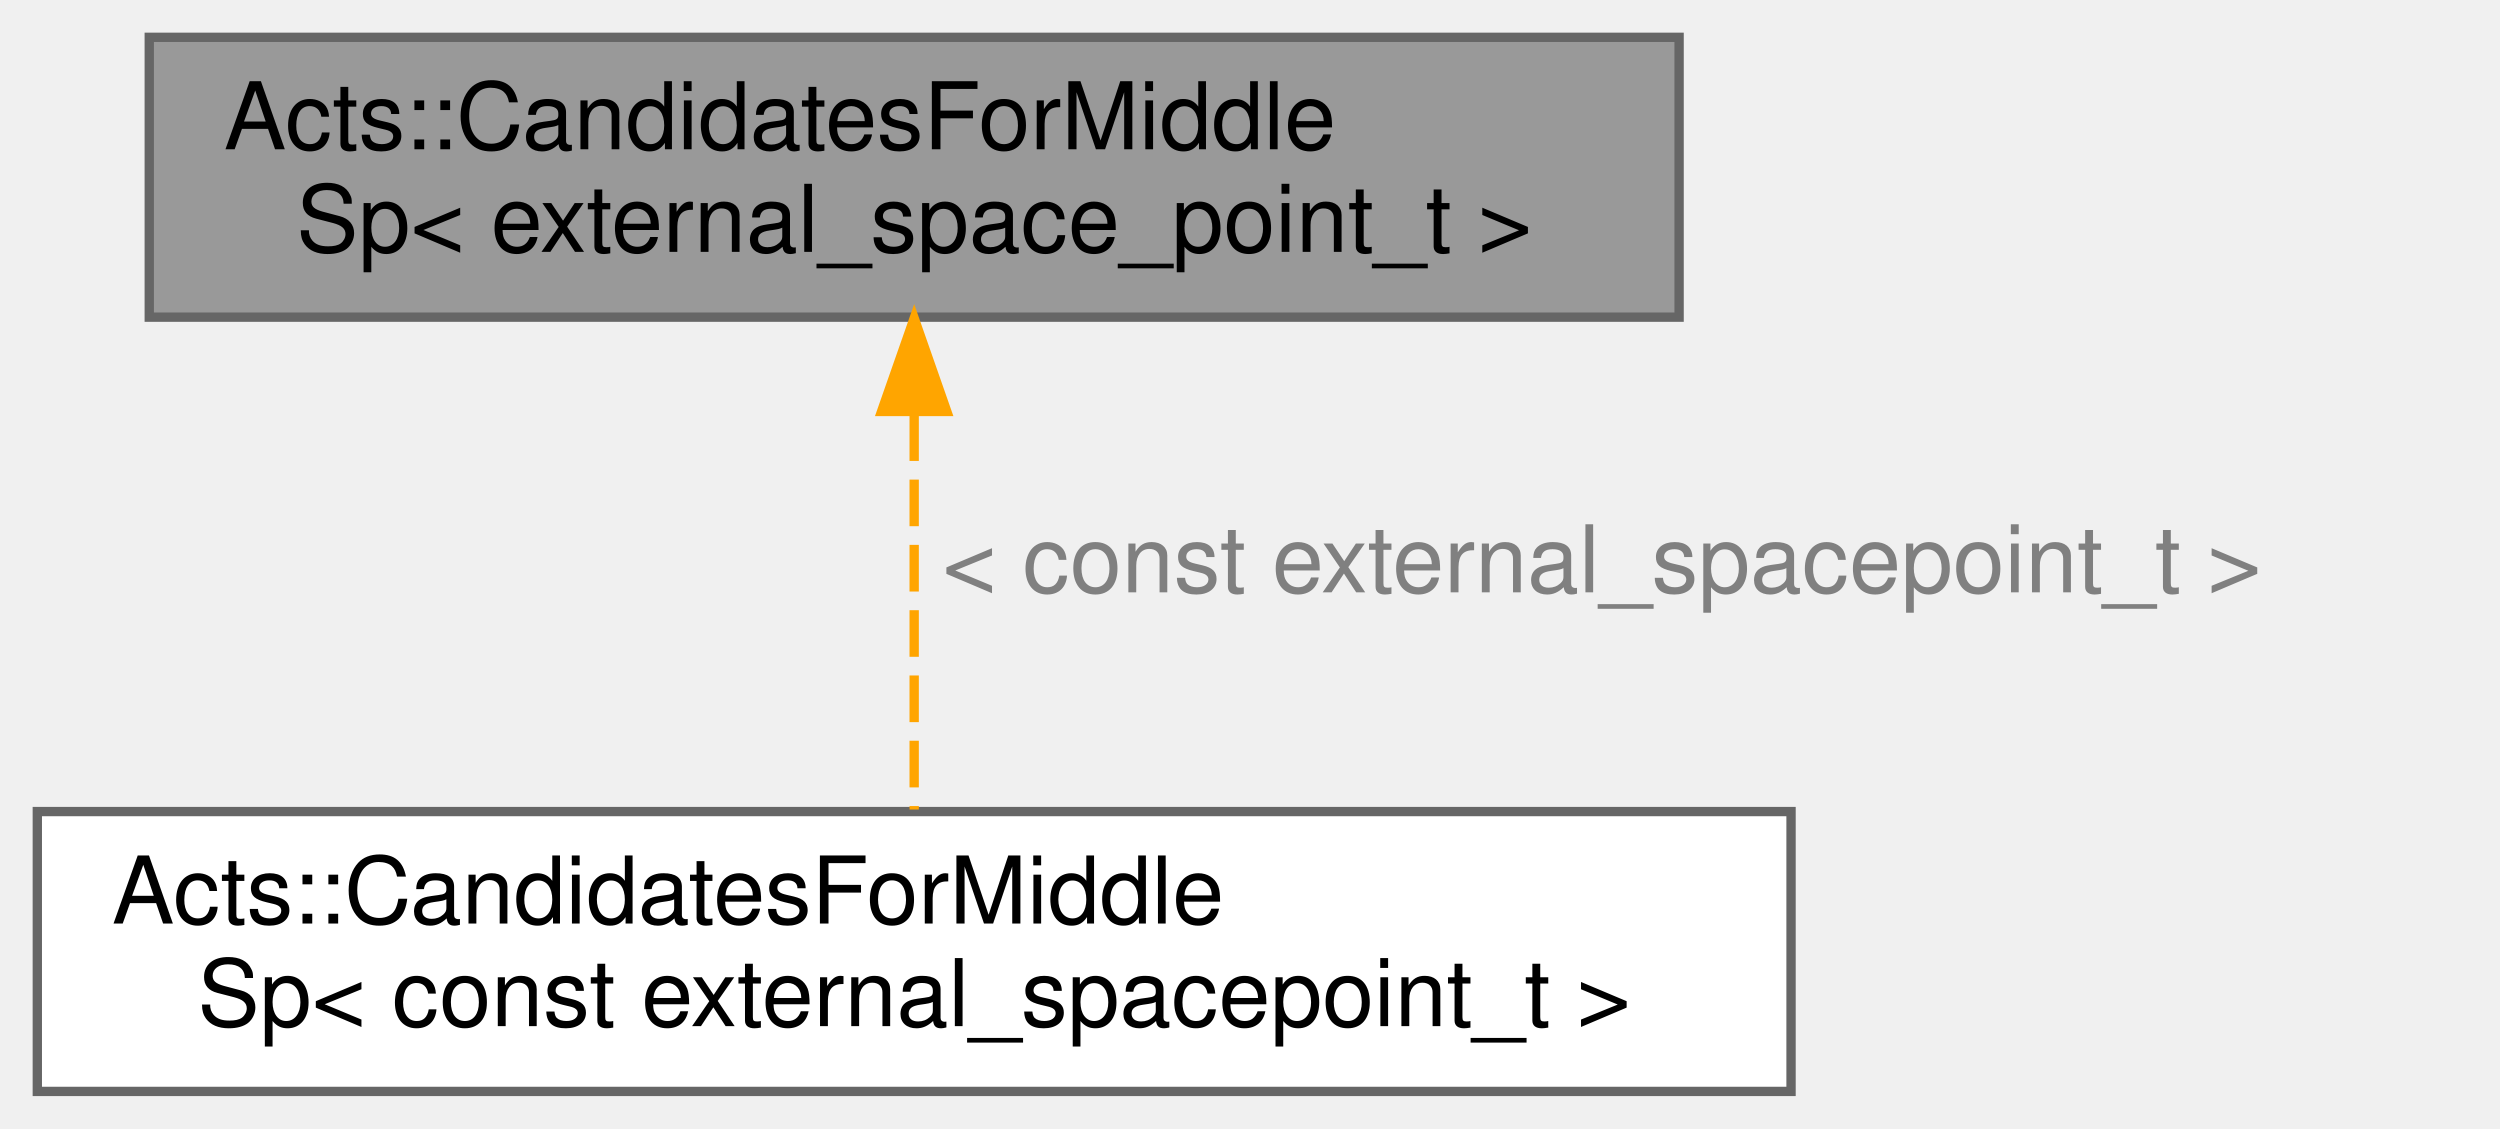
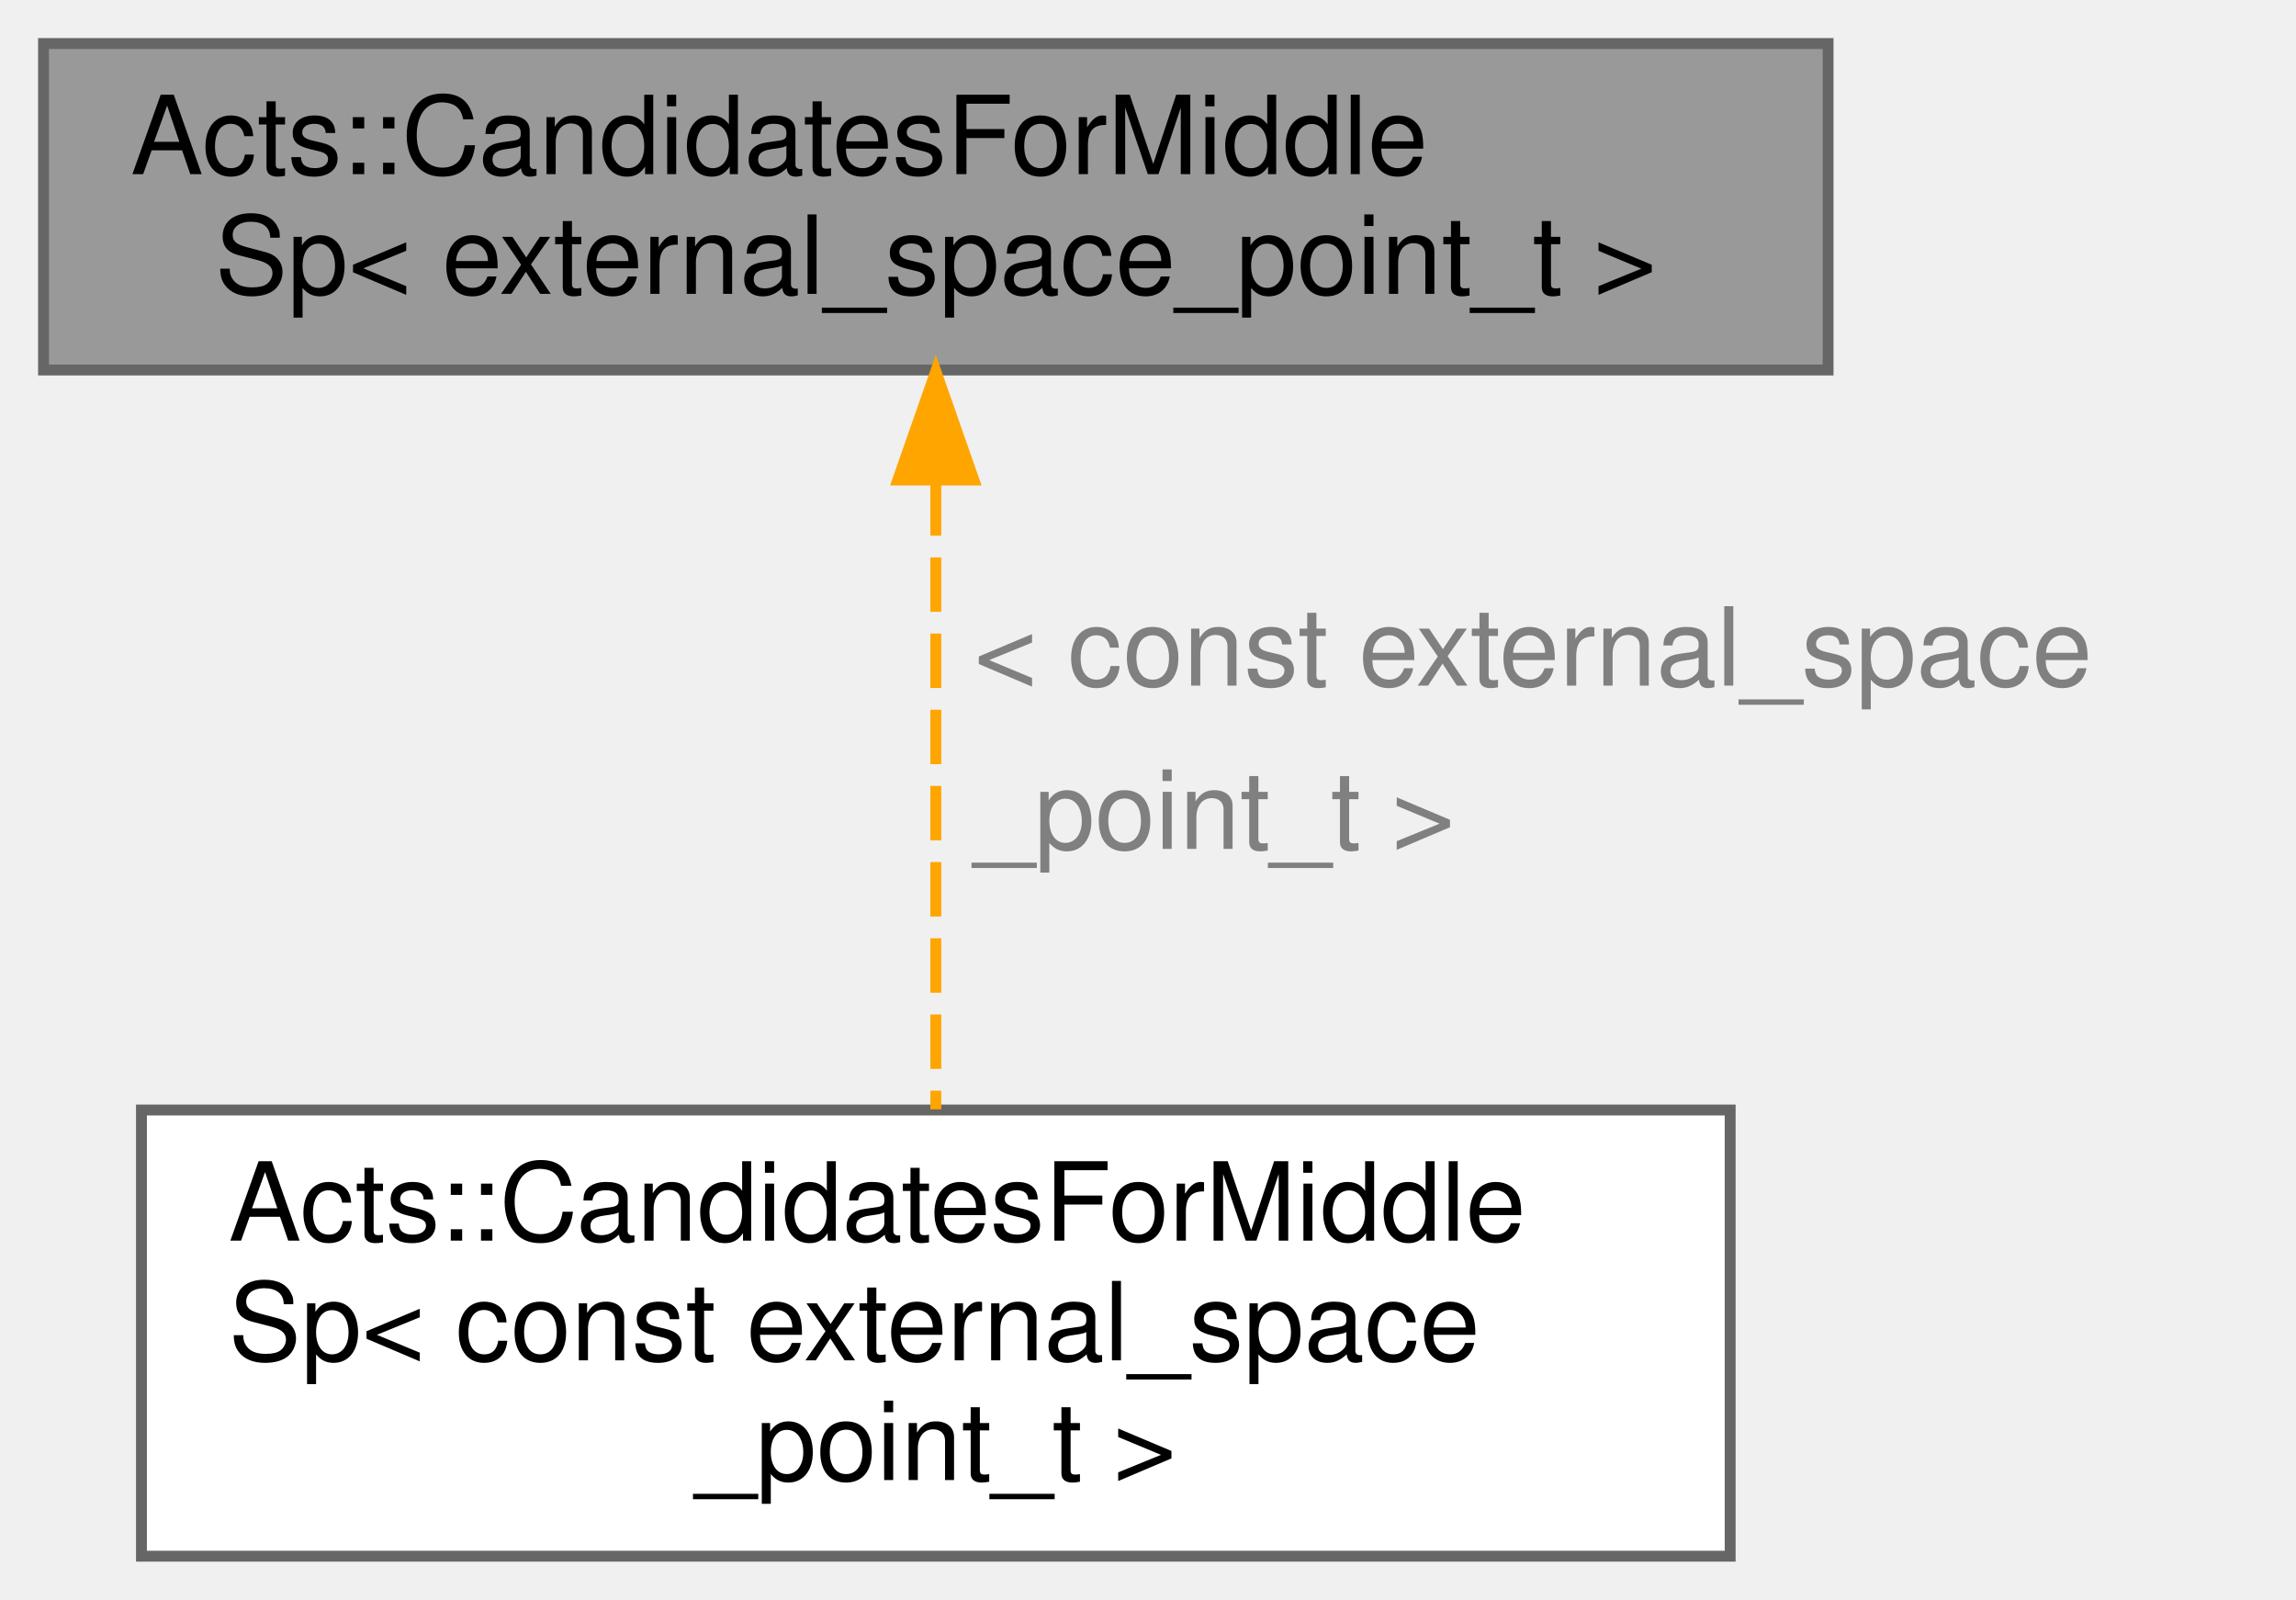
- <svg xmlns="http://www.w3.org/2000/svg" xmlns:xlink="http://www.w3.org/1999/xlink" width="268pt" height="121pt" viewBox="0.00 0.00 268.00 121.00">
-   <g id="graph0" class="graph" transform="scale(1 1) rotate(0) translate(4 117)">
+ <svg xmlns="http://www.w3.org/2000/svg" xmlns:xlink="http://www.w3.org/1999/xlink" width="211pt" height="147pt" viewBox="0.00 0.00 211.00 147.00">
+   <g id="graph0" class="graph" transform="scale(1 1) rotate(0) translate(4 143)">
    <g id="Node000001" class="node">
      <g id="a_Node000001">
-         <a xlink:title="The CandidatesForMiddleSp collects the triplet candidates given a fixed middle spacepoint.">
-           <polygon fill="#999999" stroke="#666666" points="176,-113 12,-113 12,-83 176,-83 176,-113" />
-           <text text-anchor="start" x="20" y="-101" font-family="Helvetica,sans-Serif" font-size="10.00">Acts::CandidatesForMiddle</text>
-           <text text-anchor="middle" x="94" y="-90" font-family="Helvetica,sans-Serif" font-size="10.00">Sp&lt; external_space_point_t &gt;</text>
+         <a xlink:title="The CandidatesForMiddleSp collects the triplet candidates given a fixed middle space point.">
+           <polygon fill="#999999" stroke="#666666" points="164,-139 0,-139 0,-109 164,-109 164,-139" />
+           <text text-anchor="start" x="8" y="-127" font-family="Helvetica,sans-Serif" font-size="10.00">Acts::CandidatesForMiddle</text>
+           <text text-anchor="middle" x="82" y="-116" font-family="Helvetica,sans-Serif" font-size="10.00">Sp&lt; external_space_point_t &gt;</text>
        </a>
      </g>
    </g>
    <g id="Node000002" class="node">
      <g id="a_Node000002">
        <a xlink:href="class_acts_1_1_candidates_for_middle_sp.html" target="_top" xlink:title=" ">
-           <polygon fill="white" stroke="#666666" points="188,-30 0,-30 0,0 188,0 188,-30" />
-           <text text-anchor="start" x="8" y="-18" font-family="Helvetica,sans-Serif" font-size="10.00">Acts::CandidatesForMiddle</text>
-           <text text-anchor="middle" x="94" y="-7" font-family="Helvetica,sans-Serif" font-size="10.00">Sp&lt; const external_spacepoint_t &gt;</text>
+           <polygon fill="white" stroke="#666666" points="155,-41 9,-41 9,0 155,0 155,-41" />
+           <text text-anchor="start" x="17" y="-29" font-family="Helvetica,sans-Serif" font-size="10.00">Acts::CandidatesForMiddle</text>
+           <text text-anchor="start" x="17" y="-18" font-family="Helvetica,sans-Serif" font-size="10.00">Sp&lt; const external_space</text>
+           <text text-anchor="middle" x="82" y="-7" font-family="Helvetica,sans-Serif" font-size="10.00">_point_t &gt;</text>
        </a>
      </g>
    </g>
    <g id="edge1_Node000001_Node000002" class="edge">
      <g id="a_edge1_Node000001_Node000002">
        <a xlink:title=" ">
-           <path fill="none" stroke="orange" stroke-dasharray="5,2" d="M94,-72.59C94,-58.75 94,-41.91 94,-30.22" />
-           <polygon fill="orange" stroke="orange" points="90.5,-72.89 94,-82.89 97.5,-72.89 90.5,-72.89" />
+           <path fill="none" stroke="orange" stroke-dasharray="5,2" d="M82,-98.78C82,-81.13 82,-57.52 82,-41.06" />
+           <polygon fill="orange" stroke="orange" points="78.5,-98.89 82,-108.89 85.5,-98.89 78.5,-98.89" />
        </a>
      </g>
-       <text text-anchor="start" x="97" y="-53.5" font-family="Helvetica,sans-Serif" font-size="10.00" fill="grey">&lt; const external_spacepoint_t &gt;</text>
+       <text text-anchor="start" x="85.5" y="-80" font-family="Helvetica,sans-Serif" font-size="10.00" fill="grey">&lt; const external_space</text>
+       <text text-anchor="start" x="85.5" y="-65" font-family="Helvetica,sans-Serif" font-size="10.00" fill="grey">  _point_t &gt;</text>
    </g>
  </g>
</svg>
